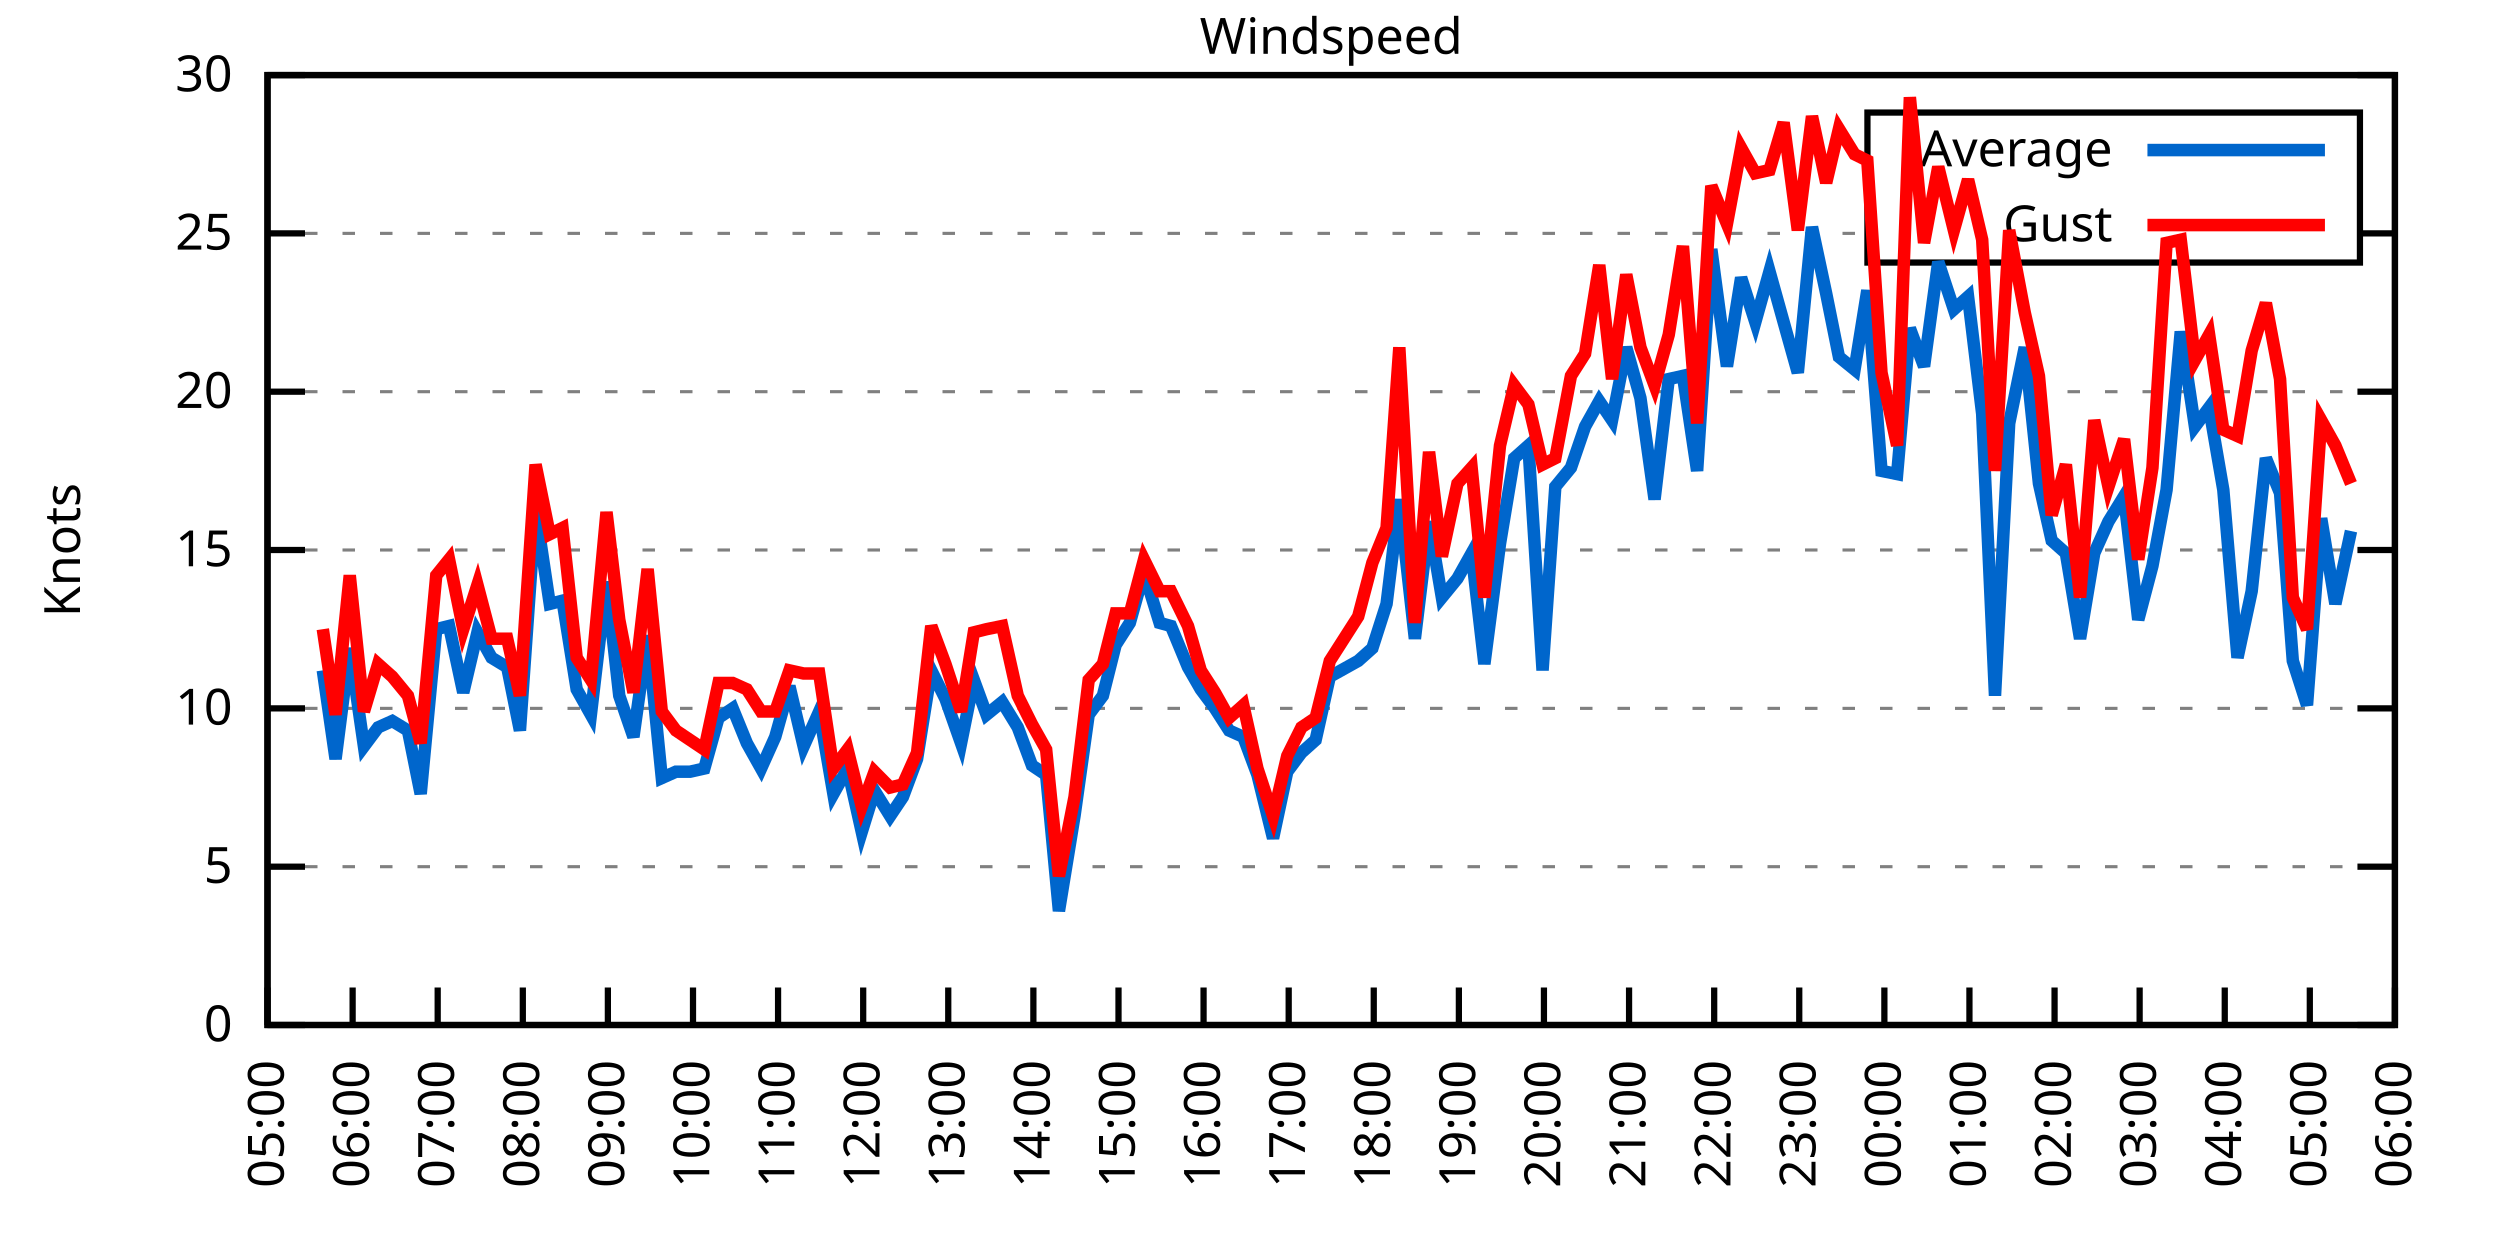
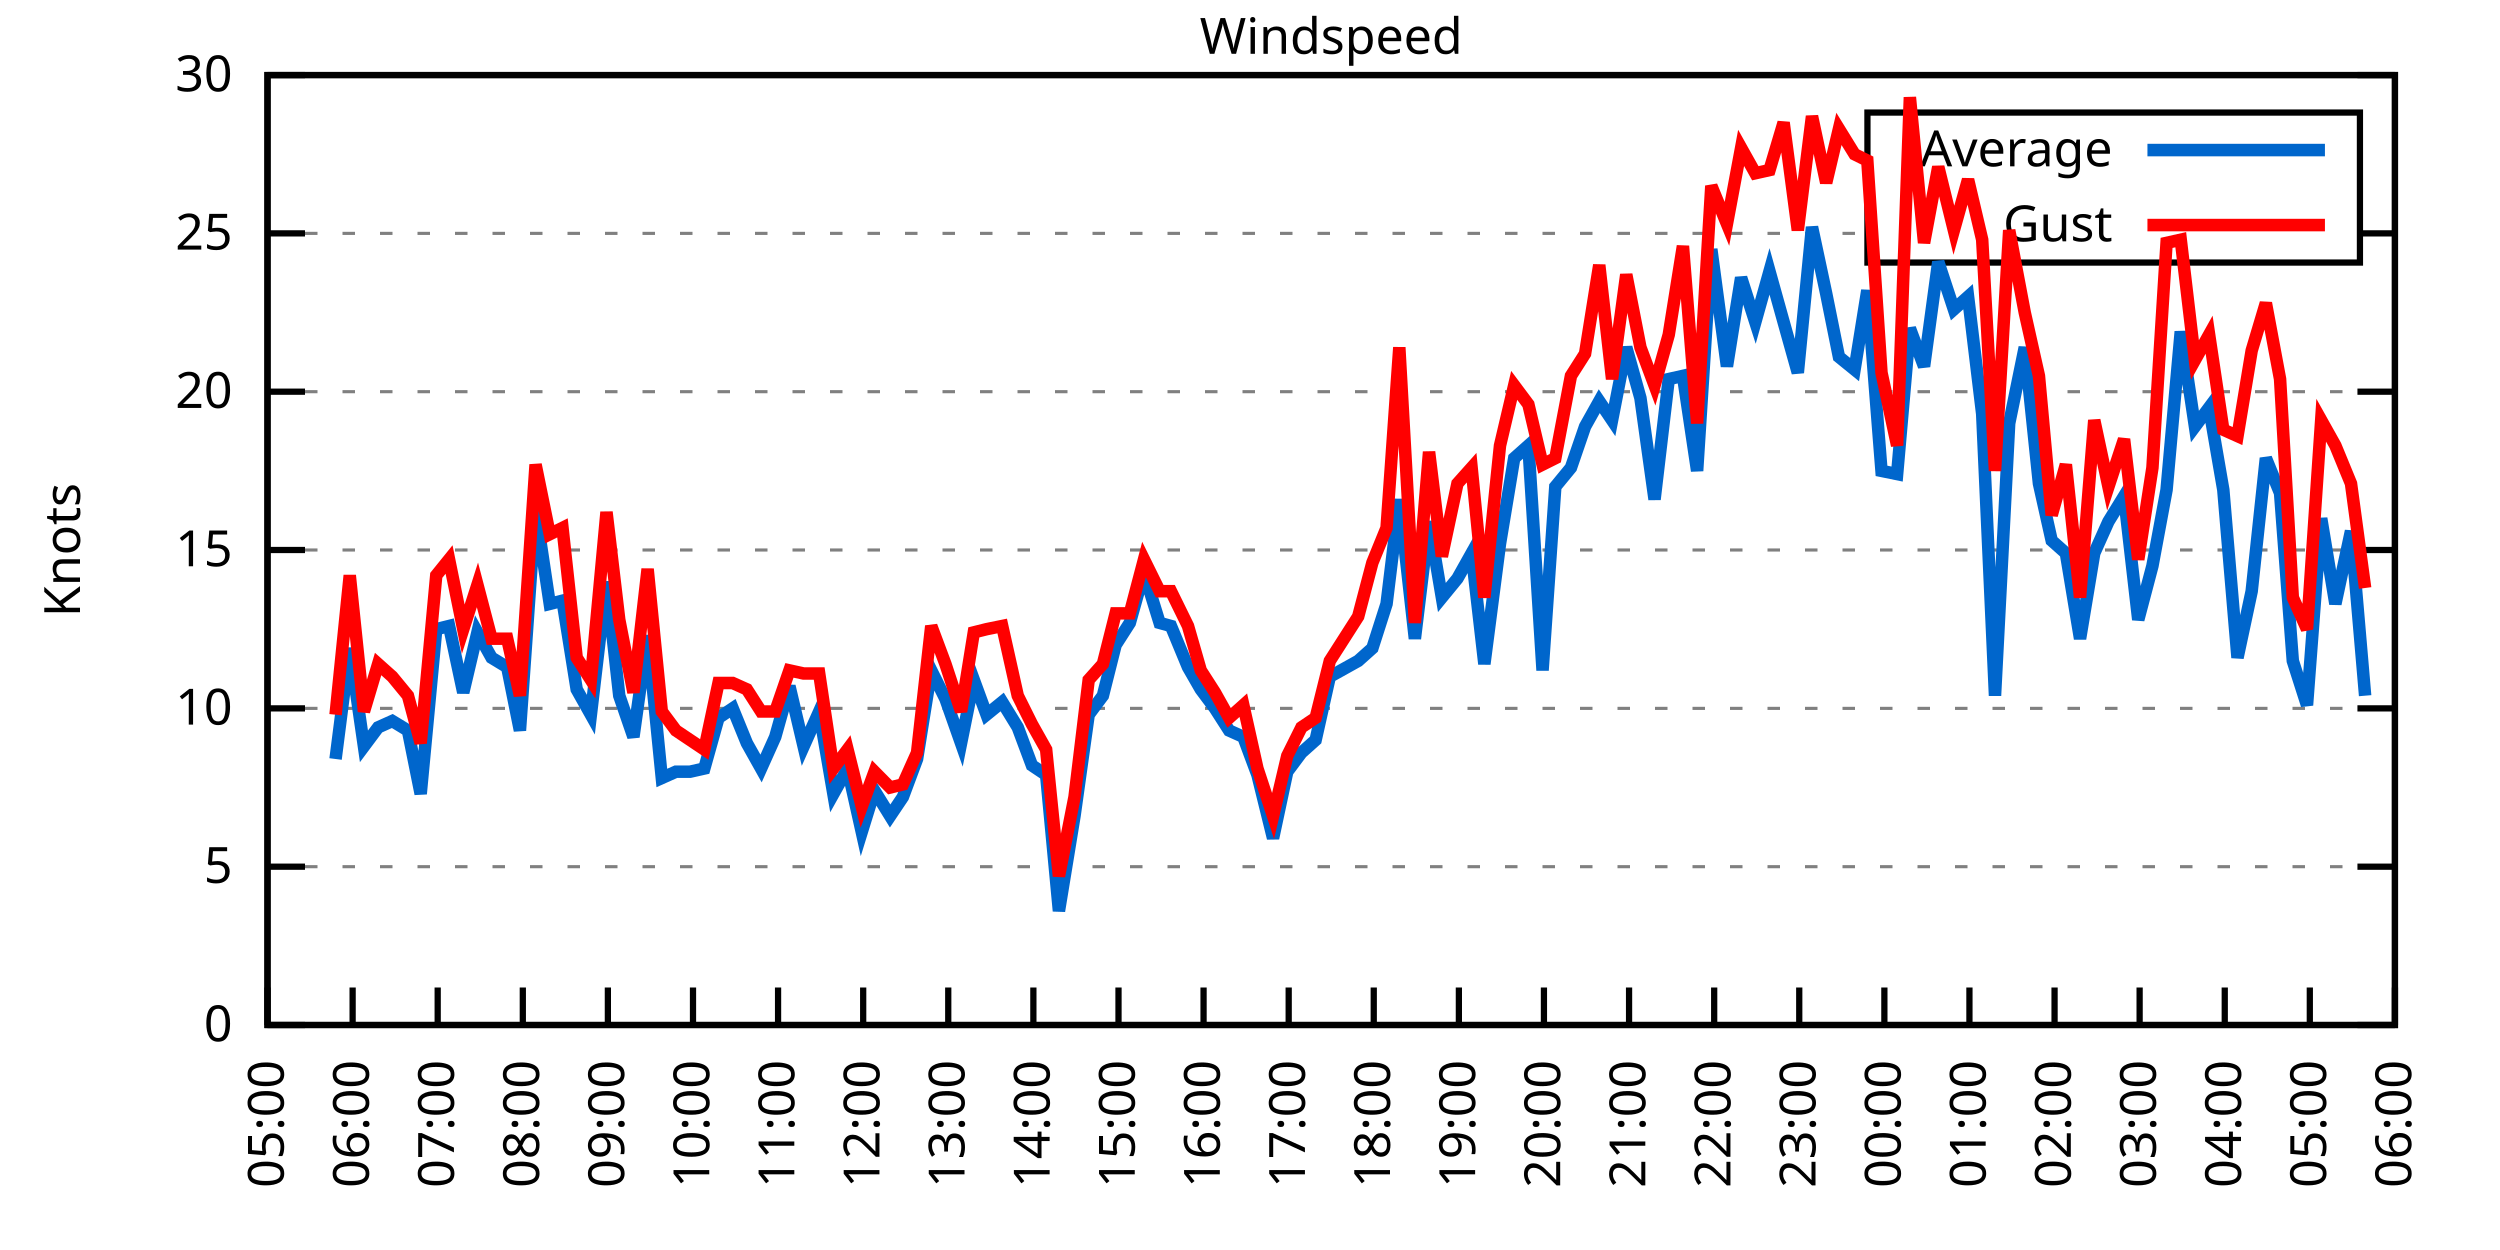
<svg xmlns="http://www.w3.org/2000/svg" xmlns:xlink="http://www.w3.org/1999/xlink" width="400" height="200" viewBox="0 0 400 200">
  <g id="gnuplot_canvas">
    <rect x="0" y="0" width="400" height="200" fill="none" />
    <defs>
      <circle id="gpDot" r="0.5" stroke-width="0.5" stroke="currentColor" />
      <path id="gpPt0" stroke-width="0.333" stroke="currentColor" d="M-1,0 h2 M0,-1 v2" />
      <path id="gpPt1" stroke-width="0.333" stroke="currentColor" d="M-1,-1 L1,1 M1,-1 L-1,1" />
      <path id="gpPt2" stroke-width="0.333" stroke="currentColor" d="M-1,0 L1,0 M0,-1 L0,1 M-1,-1 L1,1 M-1,1 L1,-1" />
      <rect id="gpPt3" stroke-width="0.333" stroke="currentColor" x="-1" y="-1" width="2" height="2" />
      <rect id="gpPt4" stroke-width="0.333" stroke="currentColor" fill="currentColor" x="-1" y="-1" width="2" height="2" />
      <circle id="gpPt5" stroke-width="0.333" stroke="currentColor" cx="0" cy="0" r="1" />
      <use xlink:href="#gpPt5" id="gpPt6" fill="currentColor" stroke="none" />
      <path id="gpPt7" stroke-width="0.333" stroke="currentColor" d="M0,-1.33 L-1.33,0.67 L1.33,0.67 z" />
      <use xlink:href="#gpPt7" id="gpPt8" fill="currentColor" stroke="none" />
      <use xlink:href="#gpPt7" id="gpPt9" stroke="currentColor" transform="rotate(180)" />
      <use xlink:href="#gpPt9" id="gpPt10" fill="currentColor" stroke="none" />
      <use xlink:href="#gpPt3" id="gpPt11" stroke="currentColor" transform="rotate(45)" />
      <use xlink:href="#gpPt11" id="gpPt12" fill="currentColor" stroke="none" />
      <path id="gpPt13" stroke-width="0.333" stroke="currentColor" d="M0,1.330 L1.265,0.411 L0.782,-1.067 L-0.782,-1.076 L-1.265,0.411 z" />
      <use xlink:href="#gpPt13" id="gpPt14" fill="currentColor" stroke="none" />
      <filter id="textbox" filterUnits="objectBoundingBox" x="0" y="0" height="1" width="1">
        <feFlood flood-color="white" flood-opacity="1" result="bgnd" />
        <feComposite in="SourceGraphic" in2="bgnd" operator="atop" />
      </filter>
      <filter id="greybox" filterUnits="objectBoundingBox" x="0" y="0" height="1" width="1">
        <feFlood flood-color="lightgrey" flood-opacity="1" result="grey" />
        <feComposite in="SourceGraphic" in2="grey" operator="atop" />
      </filter>
    </defs>
    <g fill="none" color="white" stroke="currentColor" stroke-width="1.00" stroke-linecap="butt" stroke-linejoin="miter">
</g>
    <g fill="none" color="black" stroke="currentColor" stroke-width="1.00" stroke-linecap="butt" stroke-linejoin="miter">
      <g stroke="none" shape-rendering="crispEdges">
        <polygon fill="rgb(255, 255, 255)" points="42.80,164.00 383.18,164.00 383.18,12.02 42.80,12.02 " />
      </g>
    </g>
    <g fill="none" color="black" stroke="currentColor" stroke-width="1.00" stroke-linecap="butt" stroke-linejoin="miter">
</g>
    <g fill="none" color="black" stroke="black" stroke-width="0.50" stroke-linecap="butt" stroke-linejoin="miter">
</g>
    <g fill="none" color="gray" stroke="currentColor" stroke-width="0.50" stroke-linecap="butt" stroke-linejoin="miter">
      <path stroke="gray" stroke-dasharray="2,4" class="gridline" d="M42.80,164.00 L383.19,164.00  " />
    </g>
    <g fill="none" color="gray" stroke="gray" stroke-width="1.00" stroke-linecap="butt" stroke-linejoin="miter">
</g>
    <g fill="none" color="black" stroke="currentColor" stroke-width="1.00" stroke-linecap="butt" stroke-linejoin="miter">
      <path stroke="black" d="M42.80,164.00 L48.80,164.00 M383.19,164.00 L377.19,164.00  " />
      <g transform="translate(37.20,166.60)" stroke="none" fill="black" font-family="Sans" font-size="8.00" text-anchor="end">
        <text>
          <tspan font-family="Sans"> 0</tspan>
        </text>
      </g>
    </g>
    <g fill="none" color="black" stroke="currentColor" stroke-width="1.00" stroke-linecap="butt" stroke-linejoin="miter">
</g>
    <g fill="none" color="black" stroke="black" stroke-width="0.50" stroke-linecap="butt" stroke-linejoin="miter">
</g>
    <g fill="none" color="gray" stroke="currentColor" stroke-width="0.50" stroke-linecap="butt" stroke-linejoin="miter">
      <path stroke="gray" stroke-dasharray="2,4" class="gridline" d="M42.80,138.67 L383.19,138.67  " />
    </g>
    <g fill="none" color="gray" stroke="gray" stroke-width="1.00" stroke-linecap="butt" stroke-linejoin="miter">
</g>
    <g fill="none" color="black" stroke="currentColor" stroke-width="1.00" stroke-linecap="butt" stroke-linejoin="miter">
      <path stroke="black" d="M42.80,138.67 L48.80,138.67 M383.19,138.67 L377.19,138.67  " />
      <g transform="translate(37.20,141.27)" stroke="none" fill="black" font-family="Sans" font-size="8.00" text-anchor="end">
        <text>
          <tspan font-family="Sans"> 5</tspan>
        </text>
      </g>
    </g>
    <g fill="none" color="black" stroke="currentColor" stroke-width="1.00" stroke-linecap="butt" stroke-linejoin="miter">
</g>
    <g fill="none" color="black" stroke="black" stroke-width="0.50" stroke-linecap="butt" stroke-linejoin="miter">
</g>
    <g fill="none" color="gray" stroke="currentColor" stroke-width="0.50" stroke-linecap="butt" stroke-linejoin="miter">
      <path stroke="gray" stroke-dasharray="2,4" class="gridline" d="M42.80,113.34 L383.19,113.34  " />
    </g>
    <g fill="none" color="gray" stroke="gray" stroke-width="1.00" stroke-linecap="butt" stroke-linejoin="miter">
</g>
    <g fill="none" color="black" stroke="currentColor" stroke-width="1.00" stroke-linecap="butt" stroke-linejoin="miter">
      <path stroke="black" d="M42.80,113.34 L48.80,113.34 M383.19,113.34 L377.19,113.34  " />
      <g transform="translate(37.20,115.94)" stroke="none" fill="black" font-family="Sans" font-size="8.00" text-anchor="end">
        <text>
          <tspan font-family="Sans"> 10</tspan>
        </text>
      </g>
    </g>
    <g fill="none" color="black" stroke="currentColor" stroke-width="1.00" stroke-linecap="butt" stroke-linejoin="miter">
</g>
    <g fill="none" color="black" stroke="black" stroke-width="0.50" stroke-linecap="butt" stroke-linejoin="miter">
</g>
    <g fill="none" color="gray" stroke="currentColor" stroke-width="0.50" stroke-linecap="butt" stroke-linejoin="miter">
      <path stroke="gray" stroke-dasharray="2,4" class="gridline" d="M42.80,88.00 L383.19,88.00  " />
    </g>
    <g fill="none" color="gray" stroke="gray" stroke-width="1.00" stroke-linecap="butt" stroke-linejoin="miter">
</g>
    <g fill="none" color="black" stroke="currentColor" stroke-width="1.00" stroke-linecap="butt" stroke-linejoin="miter">
      <path stroke="black" d="M42.80,88.00 L48.80,88.00 M383.19,88.00 L377.19,88.00  " />
      <g transform="translate(37.20,90.60)" stroke="none" fill="black" font-family="Sans" font-size="8.00" text-anchor="end">
        <text>
          <tspan font-family="Sans"> 15</tspan>
        </text>
      </g>
    </g>
    <g fill="none" color="black" stroke="currentColor" stroke-width="1.00" stroke-linecap="butt" stroke-linejoin="miter">
</g>
    <g fill="none" color="black" stroke="black" stroke-width="0.50" stroke-linecap="butt" stroke-linejoin="miter">
</g>
    <g fill="none" color="gray" stroke="currentColor" stroke-width="0.50" stroke-linecap="butt" stroke-linejoin="miter">
      <path stroke="gray" stroke-dasharray="2,4" class="gridline" d="M42.80,62.67 L383.19,62.67  " />
    </g>
    <g fill="none" color="gray" stroke="gray" stroke-width="1.00" stroke-linecap="butt" stroke-linejoin="miter">
</g>
    <g fill="none" color="black" stroke="currentColor" stroke-width="1.00" stroke-linecap="butt" stroke-linejoin="miter">
      <path stroke="black" d="M42.80,62.67 L48.80,62.67 M383.19,62.67 L377.19,62.67  " />
      <g transform="translate(37.20,65.27)" stroke="none" fill="black" font-family="Sans" font-size="8.00" text-anchor="end">
        <text>
          <tspan font-family="Sans"> 20</tspan>
        </text>
      </g>
    </g>
    <g fill="none" color="black" stroke="currentColor" stroke-width="1.00" stroke-linecap="butt" stroke-linejoin="miter">
</g>
    <g fill="none" color="black" stroke="black" stroke-width="0.50" stroke-linecap="butt" stroke-linejoin="miter">
</g>
    <g fill="none" color="gray" stroke="currentColor" stroke-width="0.50" stroke-linecap="butt" stroke-linejoin="miter">
      <path stroke="gray" stroke-dasharray="2,4" class="gridline" d="M42.80,37.34 L298.79,37.34 M377.59,37.34 L383.19,37.34  " />
    </g>
    <g fill="none" color="gray" stroke="gray" stroke-width="1.00" stroke-linecap="butt" stroke-linejoin="miter">
</g>
    <g fill="none" color="black" stroke="currentColor" stroke-width="1.00" stroke-linecap="butt" stroke-linejoin="miter">
      <path stroke="black" d="M42.80,37.34 L48.80,37.34 M383.19,37.34 L377.19,37.34  " />
      <g transform="translate(37.20,39.94)" stroke="none" fill="black" font-family="Sans" font-size="8.00" text-anchor="end">
        <text>
          <tspan font-family="Sans"> 25</tspan>
        </text>
      </g>
    </g>
    <g fill="none" color="black" stroke="currentColor" stroke-width="1.00" stroke-linecap="butt" stroke-linejoin="miter">
</g>
    <g fill="none" color="black" stroke="black" stroke-width="0.50" stroke-linecap="butt" stroke-linejoin="miter">
</g>
    <g fill="none" color="gray" stroke="currentColor" stroke-width="0.50" stroke-linecap="butt" stroke-linejoin="miter">
      <path stroke="gray" stroke-dasharray="2,4" class="gridline" d="M42.80,12.01 L383.19,12.01  " />
    </g>
    <g fill="none" color="gray" stroke="gray" stroke-width="1.00" stroke-linecap="butt" stroke-linejoin="miter">
</g>
    <g fill="none" color="black" stroke="currentColor" stroke-width="1.00" stroke-linecap="butt" stroke-linejoin="miter">
      <path stroke="black" d="M42.80,12.01 L48.80,12.01 M383.19,12.01 L377.19,12.01  " />
      <g transform="translate(37.20,14.61)" stroke="none" fill="black" font-family="Sans" font-size="8.00" text-anchor="end">
        <text>
          <tspan font-family="Sans"> 30</tspan>
        </text>
      </g>
    </g>
    <g fill="none" color="black" stroke="currentColor" stroke-width="1.00" stroke-linecap="butt" stroke-linejoin="miter">
      <path stroke="black" d="M42.80,164.00 L42.80,158.00  " />
      <g transform="translate(45.40,169.60) rotate(270.00)" stroke="none" fill="black" font-family="Sans" font-size="8.00" text-anchor="end">
        <text>
          <tspan font-family="Sans">05:00</tspan>
        </text>
      </g>
    </g>
    <g fill="none" color="black" stroke="currentColor" stroke-width="1.00" stroke-linecap="butt" stroke-linejoin="miter">
      <path stroke="black" d="M56.42,164.00 L56.42,158.00  " />
      <g transform="translate(59.02,169.60) rotate(270.00)" stroke="none" fill="black" font-family="Sans" font-size="8.00" text-anchor="end">
        <text>
          <tspan font-family="Sans">06:00</tspan>
        </text>
      </g>
    </g>
    <g fill="none" color="black" stroke="currentColor" stroke-width="1.00" stroke-linecap="butt" stroke-linejoin="miter">
      <path stroke="black" d="M70.03,164.00 L70.03,158.00  " />
      <g transform="translate(72.63,169.60) rotate(270.00)" stroke="none" fill="black" font-family="Sans" font-size="8.00" text-anchor="end">
        <text>
          <tspan font-family="Sans">07:00</tspan>
        </text>
      </g>
    </g>
    <g fill="none" color="black" stroke="currentColor" stroke-width="1.00" stroke-linecap="butt" stroke-linejoin="miter">
      <path stroke="black" d="M83.65,164.00 L83.65,158.00  " />
      <g transform="translate(86.25,169.60) rotate(270.00)" stroke="none" fill="black" font-family="Sans" font-size="8.00" text-anchor="end">
        <text>
          <tspan font-family="Sans">08:00</tspan>
        </text>
      </g>
    </g>
    <g fill="none" color="black" stroke="currentColor" stroke-width="1.00" stroke-linecap="butt" stroke-linejoin="miter">
      <path stroke="black" d="M97.26,164.00 L97.26,158.00  " />
      <g transform="translate(99.86,169.60) rotate(270.00)" stroke="none" fill="black" font-family="Sans" font-size="8.00" text-anchor="end">
        <text>
          <tspan font-family="Sans">09:00</tspan>
        </text>
      </g>
    </g>
    <g fill="none" color="black" stroke="currentColor" stroke-width="1.00" stroke-linecap="butt" stroke-linejoin="miter">
      <path stroke="black" d="M110.88,164.00 L110.88,158.00  " />
      <g transform="translate(113.48,169.60) rotate(270.00)" stroke="none" fill="black" font-family="Sans" font-size="8.00" text-anchor="end">
        <text>
          <tspan font-family="Sans">10:00</tspan>
        </text>
      </g>
    </g>
    <g fill="none" color="black" stroke="currentColor" stroke-width="1.00" stroke-linecap="butt" stroke-linejoin="miter">
      <path stroke="black" d="M124.49,164.00 L124.49,158.00  " />
      <g transform="translate(127.09,169.60) rotate(270.00)" stroke="none" fill="black" font-family="Sans" font-size="8.00" text-anchor="end">
        <text>
          <tspan font-family="Sans">11:00</tspan>
        </text>
      </g>
    </g>
    <g fill="none" color="black" stroke="currentColor" stroke-width="1.00" stroke-linecap="butt" stroke-linejoin="miter">
      <path stroke="black" d="M138.11,164.00 L138.11,158.00  " />
      <g transform="translate(140.71,169.60) rotate(270.00)" stroke="none" fill="black" font-family="Sans" font-size="8.00" text-anchor="end">
        <text>
          <tspan font-family="Sans">12:00</tspan>
        </text>
      </g>
    </g>
    <g fill="none" color="black" stroke="currentColor" stroke-width="1.00" stroke-linecap="butt" stroke-linejoin="miter">
      <path stroke="black" d="M151.72,164.00 L151.72,158.00  " />
      <g transform="translate(154.32,169.60) rotate(270.00)" stroke="none" fill="black" font-family="Sans" font-size="8.00" text-anchor="end">
        <text>
          <tspan font-family="Sans">13:00</tspan>
        </text>
      </g>
    </g>
    <g fill="none" color="black" stroke="currentColor" stroke-width="1.00" stroke-linecap="butt" stroke-linejoin="miter">
      <path stroke="black" d="M165.34,164.00 L165.34,158.00  " />
      <g transform="translate(167.94,169.60) rotate(270.00)" stroke="none" fill="black" font-family="Sans" font-size="8.00" text-anchor="end">
        <text>
          <tspan font-family="Sans">14:00</tspan>
        </text>
      </g>
    </g>
    <g fill="none" color="black" stroke="currentColor" stroke-width="1.00" stroke-linecap="butt" stroke-linejoin="miter">
      <path stroke="black" d="M178.96,164.00 L178.96,158.00  " />
      <g transform="translate(181.56,169.60) rotate(270.00)" stroke="none" fill="black" font-family="Sans" font-size="8.00" text-anchor="end">
        <text>
          <tspan font-family="Sans">15:00</tspan>
        </text>
      </g>
    </g>
    <g fill="none" color="black" stroke="currentColor" stroke-width="1.00" stroke-linecap="butt" stroke-linejoin="miter">
      <path stroke="black" d="M192.57,164.00 L192.57,158.00  " />
      <g transform="translate(195.17,169.60) rotate(270.00)" stroke="none" fill="black" font-family="Sans" font-size="8.00" text-anchor="end">
        <text>
          <tspan font-family="Sans">16:00</tspan>
        </text>
      </g>
    </g>
    <g fill="none" color="black" stroke="currentColor" stroke-width="1.00" stroke-linecap="butt" stroke-linejoin="miter">
      <path stroke="black" d="M206.19,164.00 L206.19,158.00  " />
      <g transform="translate(208.79,169.60) rotate(270.00)" stroke="none" fill="black" font-family="Sans" font-size="8.00" text-anchor="end">
        <text>
          <tspan font-family="Sans">17:00</tspan>
        </text>
      </g>
    </g>
    <g fill="none" color="black" stroke="currentColor" stroke-width="1.00" stroke-linecap="butt" stroke-linejoin="miter">
      <path stroke="black" d="M219.80,164.00 L219.80,158.00  " />
      <g transform="translate(222.40,169.60) rotate(270.00)" stroke="none" fill="black" font-family="Sans" font-size="8.00" text-anchor="end">
        <text>
          <tspan font-family="Sans">18:00</tspan>
        </text>
      </g>
    </g>
    <g fill="none" color="black" stroke="currentColor" stroke-width="1.00" stroke-linecap="butt" stroke-linejoin="miter">
      <path stroke="black" d="M233.42,164.00 L233.42,158.00  " />
      <g transform="translate(236.02,169.60) rotate(270.00)" stroke="none" fill="black" font-family="Sans" font-size="8.00" text-anchor="end">
        <text>
          <tspan font-family="Sans">19:00</tspan>
        </text>
      </g>
    </g>
    <g fill="none" color="black" stroke="currentColor" stroke-width="1.00" stroke-linecap="butt" stroke-linejoin="miter">
      <path stroke="black" d="M247.03,164.00 L247.03,158.00  " />
      <g transform="translate(249.63,169.60) rotate(270.00)" stroke="none" fill="black" font-family="Sans" font-size="8.00" text-anchor="end">
        <text>
          <tspan font-family="Sans">20:00</tspan>
        </text>
      </g>
    </g>
    <g fill="none" color="black" stroke="currentColor" stroke-width="1.00" stroke-linecap="butt" stroke-linejoin="miter">
      <path stroke="black" d="M260.65,164.00 L260.65,158.00  " />
      <g transform="translate(263.25,169.60) rotate(270.00)" stroke="none" fill="black" font-family="Sans" font-size="8.00" text-anchor="end">
        <text>
          <tspan font-family="Sans">21:00</tspan>
        </text>
      </g>
    </g>
    <g fill="none" color="black" stroke="currentColor" stroke-width="1.00" stroke-linecap="butt" stroke-linejoin="miter">
      <path stroke="black" d="M274.27,164.00 L274.27,158.00  " />
      <g transform="translate(276.87,169.60) rotate(270.00)" stroke="none" fill="black" font-family="Sans" font-size="8.00" text-anchor="end">
        <text>
          <tspan font-family="Sans">22:00</tspan>
        </text>
      </g>
    </g>
    <g fill="none" color="black" stroke="currentColor" stroke-width="1.00" stroke-linecap="butt" stroke-linejoin="miter">
      <path stroke="black" d="M287.88,164.00 L287.88,158.00  " />
      <g transform="translate(290.48,169.60) rotate(270.00)" stroke="none" fill="black" font-family="Sans" font-size="8.00" text-anchor="end">
        <text>
          <tspan font-family="Sans">23:00</tspan>
        </text>
      </g>
    </g>
    <g fill="none" color="black" stroke="currentColor" stroke-width="1.00" stroke-linecap="butt" stroke-linejoin="miter">
      <path stroke="black" d="M301.50,164.00 L301.50,158.00  " />
      <g transform="translate(304.10,169.60) rotate(270.00)" stroke="none" fill="black" font-family="Sans" font-size="8.00" text-anchor="end">
        <text>
          <tspan font-family="Sans">00:00</tspan>
        </text>
      </g>
    </g>
    <g fill="none" color="black" stroke="currentColor" stroke-width="1.00" stroke-linecap="butt" stroke-linejoin="miter">
      <path stroke="black" d="M315.11,164.00 L315.11,158.00  " />
      <g transform="translate(317.71,169.60) rotate(270.00)" stroke="none" fill="black" font-family="Sans" font-size="8.00" text-anchor="end">
        <text>
          <tspan font-family="Sans">01:00</tspan>
        </text>
      </g>
    </g>
    <g fill="none" color="black" stroke="currentColor" stroke-width="1.00" stroke-linecap="butt" stroke-linejoin="miter">
      <path stroke="black" d="M328.73,164.00 L328.73,158.00  " />
      <g transform="translate(331.33,169.60) rotate(270.00)" stroke="none" fill="black" font-family="Sans" font-size="8.00" text-anchor="end">
        <text>
          <tspan font-family="Sans">02:00</tspan>
        </text>
      </g>
    </g>
    <g fill="none" color="black" stroke="currentColor" stroke-width="1.00" stroke-linecap="butt" stroke-linejoin="miter">
      <path stroke="black" d="M342.34,164.00 L342.34,158.00  " />
      <g transform="translate(344.94,169.60) rotate(270.00)" stroke="none" fill="black" font-family="Sans" font-size="8.00" text-anchor="end">
        <text>
          <tspan font-family="Sans">03:00</tspan>
        </text>
      </g>
    </g>
    <g fill="none" color="black" stroke="currentColor" stroke-width="1.00" stroke-linecap="butt" stroke-linejoin="miter">
      <path stroke="black" d="M355.96,164.00 L355.96,158.00  " />
      <g transform="translate(358.56,169.60) rotate(270.00)" stroke="none" fill="black" font-family="Sans" font-size="8.00" text-anchor="end">
        <text>
          <tspan font-family="Sans">04:00</tspan>
        </text>
      </g>
    </g>
    <g fill="none" color="black" stroke="currentColor" stroke-width="1.00" stroke-linecap="butt" stroke-linejoin="miter">
      <path stroke="black" d="M369.57,164.00 L369.57,158.00  " />
      <g transform="translate(372.17,169.60) rotate(270.00)" stroke="none" fill="black" font-family="Sans" font-size="8.00" text-anchor="end">
        <text>
          <tspan font-family="Sans">05:00</tspan>
        </text>
      </g>
    </g>
    <g fill="none" color="black" stroke="currentColor" stroke-width="1.00" stroke-linecap="butt" stroke-linejoin="miter">
      <path stroke="black" d="M383.19,164.00 L383.19,158.00  " />
      <g transform="translate(385.79,169.60) rotate(270.00)" stroke="none" fill="black" font-family="Sans" font-size="8.00" text-anchor="end">
        <text>
          <tspan font-family="Sans">06:00</tspan>
        </text>
      </g>
    </g>
    <g fill="none" color="black" stroke="currentColor" stroke-width="1.00" stroke-linecap="butt" stroke-linejoin="miter">
</g>
    <g fill="none" color="black" stroke="currentColor" stroke-width="1.00" stroke-linecap="butt" stroke-linejoin="miter">
      <path stroke="black" d="M42.80,12.01 L42.80,164.00 L383.19,164.00 L383.19,12.01 L42.80,12.01 Z  " />
    </g>
    <g fill="none" color="black" stroke="currentColor" stroke-width="1.00" stroke-linecap="butt" stroke-linejoin="miter">
</g>
    <g fill="none" color="black" stroke="currentColor" stroke-width="1.00" stroke-linecap="butt" stroke-linejoin="miter">
      <path stroke="black" d="M298.79,42.01 L298.79,18.01 L377.59,18.01 L377.59,42.01 L298.79,42.01 Z  " />
    </g>
    <g id="Windspeed_plot_1">
      <g fill="none" color="white" stroke="black" stroke-width="2.00" stroke-linecap="butt" stroke-linejoin="miter">
</g>
      <g fill="none" color="black" stroke="currentColor" stroke-width="2.00" stroke-linecap="butt" stroke-linejoin="miter">
        <g transform="translate(337.99,26.61)" stroke="none" fill="black" font-family="Sans" font-size="8.00" text-anchor="end">
          <text>
            <tspan font-family="Sans">Average</tspan>
          </text>
        </g>
      </g>
      <g fill="none" color="black" stroke="currentColor" stroke-width="2.00" stroke-linecap="butt" stroke-linejoin="miter">
-         <path stroke="rgb(  0, 102, 204)" d="M343.59,24.01 L371.99,24.01 M51.65,107.26 L53.69,121.44 L55.96,103.71 L58.23,119.42 L60.50,116.38 L62.77,115.36   L65.27,116.88 L67.31,127.02 L69.80,100.67 L71.85,100.16 L74.12,110.80 L76.39,101.18 L78.65,105.23 L81.15,106.75   L83.19,116.88 L85.69,81.42 L87.96,96.62 L90.00,96.11 L92.27,110.30 L94.54,114.35 L97.04,93.07 L99.08,111.31   L101.35,117.90 L103.62,101.68 L105.89,124.48 L108.15,123.47 L110.42,123.47 L112.69,122.96 L114.96,114.86 L117.23,113.34   L119.50,118.91 L121.77,122.96 L124.04,117.90 L126.31,109.79 L128.58,119.42 L131.07,113.84 L133.34,127.02 L135.61,122.96   L137.88,133.10 L139.92,126.51 L142.42,130.56 L144.46,127.52 L146.73,121.44 L149.00,107.26 L151.27,111.82 L153.77,118.91   L155.81,108.78 L157.85,114.35 L160.35,112.32 L162.84,116.38 L165.11,122.46 L167.38,123.98 L169.43,145.76 L171.92,130.56   L174.19,114.35 L176.46,111.31 L178.50,103.20 L180.77,99.66 L183.04,91.55 L185.54,99.66 L187.35,100.16 L190.08,106.75   L192.12,110.30 L194.39,113.34 L196.66,116.88 L198.93,117.90 L201.19,123.98 L203.69,134.11 L205.96,123.47 L208.23,120.43   L210.50,118.40 L212.77,108.27 L217.31,105.74 L219.58,103.71 L221.85,96.62 L223.89,79.90 L226.38,102.19 L228.65,83.45   L230.70,95.60 L233.19,92.56 L235.46,88.51 L237.50,106.24 L240.00,86.99 L242.27,73.31 L244.54,71.29 L246.81,107.26   L248.85,77.87 L251.35,74.83 L253.61,68.25 L255.88,64.19 L257.93,67.23 L260.20,55.58 L262.47,63.69 L264.73,79.90   L267.00,60.65 L269.27,60.14 L271.54,75.34 L273.81,39.87 L276.31,58.62 L278.58,44.43 L280.85,51.53 L283.12,43.42   L285.38,51.53 L287.65,59.63 L289.92,36.33 L292.19,46.97 L294.23,57.10 L296.73,59.13 L298.77,46.46 L301.04,75.34   L303.54,75.85 L305.58,52.54 L307.85,58.62 L310.12,41.90 L312.62,49.50 L314.89,47.47 L317.15,66.22 L319.20,111.31   L321.47,67.74 L323.96,55.58 L326.23,77.37 L328.27,86.49 L330.54,88.51 L332.81,102.19 L335.08,88.51 L337.35,83.45   L339.85,79.39 L342.12,99.15 L344.39,90.54 L346.65,78.38 L348.92,53.05 L351.19,68.25 L353.46,65.21 L355.73,78.38   L358.00,105.23 L360.27,94.59 L362.54,73.31 L364.81,78.89 L366.85,105.74 L369.12,112.83 L371.39,82.94 L373.66,96.62   L376.16,84.97  " />
+         <path stroke="rgb(  0, 102, 204)" d="M343.59,24.01 L371.99,24.01 M53.69,121.44 L55.96,103.71 L58.23,119.42 L60.50,116.38 L62.77,115.36 L65.27,116.88   L67.31,127.02 L69.80,100.67 L71.85,100.16 L74.12,110.80 L76.39,101.18 L78.65,105.23 L81.15,106.75 L83.19,116.88   L85.69,81.42 L87.96,96.62 L90.00,96.11 L92.27,110.30 L94.54,114.35 L97.04,93.07 L99.08,111.31 L101.35,117.90   L103.62,101.68 L105.89,124.48 L108.15,123.47 L110.42,123.47 L112.69,122.96 L114.96,114.86 L117.23,113.34 L119.50,118.91   L121.77,122.96 L124.04,117.90 L126.31,109.79 L128.58,119.42 L131.07,113.84 L133.34,127.02 L135.61,122.96 L137.88,133.10   L139.92,126.51 L142.42,130.56 L144.46,127.52 L146.73,121.44 L149.00,107.26 L151.27,111.82 L153.77,118.91 L155.81,108.78   L157.85,114.35 L160.35,112.32 L162.84,116.38 L165.11,122.46 L167.38,123.98 L169.43,145.76 L171.92,130.56 L174.19,114.35   L176.46,111.31 L178.50,103.20 L180.77,99.66 L183.04,91.55 L185.54,99.66 L187.35,100.16 L190.08,106.75 L192.12,110.30   L194.39,113.34 L196.66,116.88 L198.93,117.90 L201.19,123.98 L203.69,134.11 L205.96,123.47 L208.23,120.43 L210.50,118.40   L212.77,108.27 L217.31,105.74 L219.58,103.71 L221.85,96.62 L223.89,79.90 L226.38,102.19 L228.65,83.45 L230.70,95.60   L233.19,92.56 L235.46,88.51 L237.50,106.24 L240.00,86.99 L242.27,73.31 L244.54,71.29 L246.81,107.26 L248.85,77.87   L251.35,74.83 L253.61,68.25 L255.88,64.19 L257.93,67.23 L260.20,55.58 L262.47,63.69 L264.73,79.90 L267.00,60.65   L269.27,60.14 L271.54,75.34 L273.81,39.87 L276.31,58.62 L278.58,44.43 L280.85,51.53 L283.12,43.42 L285.38,51.53   L287.65,59.63 L289.92,36.33 L292.19,46.97 L294.23,57.10 L296.73,59.13 L298.77,46.46 L301.04,75.34 L303.54,75.85   L305.58,52.54 L307.85,58.62 L310.12,41.90 L312.62,49.50 L314.89,47.47 L317.15,66.22 L319.20,111.31 L321.47,67.74   L323.96,55.58 L326.23,77.37 L328.27,86.49 L330.54,88.51 L332.81,102.19 L335.08,88.51 L337.35,83.45 L339.85,79.39   L342.12,99.15 L344.39,90.54 L346.65,78.38 L348.92,53.05 L351.19,68.25 L353.46,65.21 L355.73,78.38 L358.00,105.23   L360.27,94.59 L362.54,73.31 L364.81,78.89 L366.85,105.74 L369.12,112.83 L371.39,82.94 L373.66,96.62 L376.16,84.97   L378.42,111.31  " />
      </g>
    </g>
    <g id="Windspeed_plot_2">
      <g fill="none" color="black" stroke="currentColor" stroke-width="2.00" stroke-linecap="butt" stroke-linejoin="miter">
        <g transform="translate(337.99,38.61)" stroke="none" fill="black" font-family="Sans" font-size="8.00" text-anchor="end">
          <text>
            <tspan font-family="Sans">Gust</tspan>
          </text>
        </g>
      </g>
      <g fill="none" color="black" stroke="currentColor" stroke-width="2.00" stroke-linecap="butt" stroke-linejoin="miter">
-         <path stroke="rgb(255,   0,   0)" d="M343.59,36.01 L371.99,36.01 M51.65,100.67 L53.69,114.35 L55.96,92.06 L58.23,113.84 L60.50,106.24 L62.77,108.27   L65.27,111.31 L67.31,118.91 L69.80,92.06 L71.85,89.52 L74.12,100.67 L76.39,93.58 L78.65,102.19 L81.15,102.19   L83.19,111.31 L85.69,74.33 L87.96,85.47 L90.00,84.46 L92.27,105.23 L94.54,108.78 L97.04,81.93 L99.08,99.15   L101.35,110.80 L103.62,91.04 L105.89,113.84 L108.15,116.88 L110.42,118.40 L112.69,119.92 L114.96,109.28 L117.23,109.28   L119.50,110.30 L121.77,113.84 L124.04,113.84 L126.31,107.26 L128.58,107.76 L131.07,107.76 L133.34,122.96 L135.61,119.92   L137.88,129.04 L139.92,123.47 L142.42,126.00 L144.46,125.50 L146.73,120.43 L149.00,100.16 L151.27,106.24 L153.77,113.84   L155.81,101.18 L157.85,100.67 L160.35,100.16 L162.84,111.31 L165.11,115.87 L167.38,119.92 L169.43,140.19 L171.92,127.52   L174.19,108.78 L176.46,106.24 L178.50,98.14 L180.77,98.14 L183.04,89.52 L185.54,94.59 L187.35,94.59 L190.08,100.16   L192.12,107.26 L194.39,110.80 L196.66,114.86 L198.93,112.83 L201.19,122.96 L203.69,130.56 L205.96,120.94 L208.23,116.38   L210.50,114.86 L212.77,105.74 L217.31,98.64 L219.58,90.03 L221.85,84.46 L223.89,55.58 L226.38,99.66 L228.65,72.30   L230.70,89.02 L233.19,77.37 L235.46,74.83 L237.50,95.60 L240.00,71.29 L242.27,61.66 L244.54,64.70 L246.81,74.33   L248.85,73.31 L251.35,60.14 L253.61,56.59 L255.88,42.41 L257.93,60.65 L260.20,43.93 L262.47,55.58 L264.73,61.66   L267.00,53.55 L269.27,39.37 L271.54,67.74 L273.81,29.74 L276.31,35.82 L278.58,23.66 L280.85,27.72 L283.12,27.21   L285.38,19.61 L287.65,36.84 L289.92,18.60 L292.19,29.24 L294.23,20.62 L296.73,24.68 L298.77,25.69 L301.04,59.63   L303.54,71.29 L305.58,15.56 L307.85,38.86 L310.12,26.70 L312.62,36.84 L314.89,28.73 L317.15,38.35 L319.20,75.34   L321.47,36.84 L323.96,50.01 L326.23,60.14 L328.27,82.43 L330.54,74.33 L332.81,95.60 L335.08,67.23 L337.35,77.87   L339.85,70.27 L342.12,89.52 L344.39,74.83 L346.65,38.86 L348.92,38.35 L351.19,57.61 L353.46,53.55 L355.73,68.75   L358.00,69.77 L360.27,56.09 L362.54,48.49 L364.81,60.65 L366.85,95.60 L369.12,100.67 L371.39,67.23 L373.66,71.29   L376.16,77.37  " />
+         <path stroke="rgb(255,   0,   0)" d="M343.59,36.01 L371.99,36.01 M53.69,114.35 L55.96,92.06 L58.23,113.84 L60.50,106.24 L62.77,108.27 L65.27,111.31   L67.31,118.91 L69.80,92.06 L71.85,89.52 L74.12,100.67 L76.39,93.58 L78.65,102.19 L81.15,102.19 L83.19,111.31   L85.69,74.33 L87.96,85.47 L90.00,84.46 L92.27,105.23 L94.54,108.78 L97.04,81.93 L99.08,99.15 L101.35,110.80   L103.62,91.04 L105.89,113.84 L108.15,116.88 L110.42,118.40 L112.69,119.92 L114.96,109.28 L117.23,109.28 L119.50,110.30   L121.77,113.84 L124.04,113.84 L126.31,107.26 L128.58,107.76 L131.07,107.76 L133.34,122.96 L135.61,119.92 L137.88,129.04   L139.92,123.47 L142.42,126.00 L144.46,125.50 L146.73,120.43 L149.00,100.16 L151.27,106.24 L153.77,113.84 L155.81,101.18   L157.85,100.67 L160.35,100.16 L162.84,111.31 L165.11,115.87 L167.38,119.92 L169.43,140.19 L171.92,127.52 L174.19,108.78   L176.46,106.24 L178.50,98.14 L180.77,98.14 L183.04,89.52 L185.54,94.59 L187.35,94.59 L190.08,100.16 L192.12,107.26   L194.39,110.80 L196.66,114.86 L198.93,112.83 L201.19,122.96 L203.69,130.56 L205.96,120.94 L208.23,116.38 L210.50,114.86   L212.77,105.74 L217.31,98.64 L219.58,90.03 L221.85,84.46 L223.89,55.58 L226.38,99.66 L228.65,72.30 L230.70,89.02   L233.19,77.37 L235.46,74.83 L237.50,95.60 L240.00,71.29 L242.27,61.66 L244.54,64.70 L246.81,74.33 L248.85,73.31   L251.35,60.14 L253.61,56.59 L255.88,42.41 L257.93,60.65 L260.20,43.93 L262.47,55.58 L264.73,61.66 L267.00,53.55   L269.27,39.37 L271.54,67.74 L273.81,29.74 L276.31,35.82 L278.58,23.66 L280.85,27.72 L283.12,27.21 L285.38,19.61   L287.65,36.84 L289.92,18.60 L292.19,29.24 L294.23,20.62 L296.73,24.68 L298.77,25.69 L301.04,59.63 L303.54,71.29   L305.58,15.56 L307.85,38.86 L310.12,26.70 L312.62,36.84 L314.89,28.73 L317.15,38.35 L319.20,75.34 L321.47,36.84   L323.96,50.01 L326.23,60.14 L328.27,82.43 L330.54,74.33 L332.81,95.60 L335.08,67.23 L337.35,77.87 L339.85,70.27   L342.12,89.52 L344.39,74.83 L346.65,38.86 L348.92,38.35 L351.19,57.61 L353.46,53.55 L355.73,68.75 L358.00,69.77   L360.27,56.09 L362.54,48.49 L364.81,60.65 L366.85,95.60 L369.12,100.67 L371.39,67.23 L373.66,71.29 L376.16,77.37   L378.42,94.08  " />
      </g>
    </g>
    <g fill="none" color="black" stroke="currentColor" stroke-width="2.00" stroke-linecap="butt" stroke-linejoin="miter">
</g>
    <g fill="none" color="black" stroke="black" stroke-width="1.00" stroke-linecap="butt" stroke-linejoin="miter">
</g>
    <g fill="none" color="black" stroke="currentColor" stroke-width="1.00" stroke-linecap="butt" stroke-linejoin="miter">
      <path stroke="black" d="M42.80,12.01 L42.80,164.00 L383.19,164.00 L383.19,12.01 L42.80,12.01 Z  " />
      <g transform="translate(12.80,88.01) rotate(270.00)" stroke="none" fill="black" font-family="Sans" font-size="8.00" text-anchor="middle">
        <text>
          <tspan font-family="Sans">Knots</tspan>
        </text>
      </g>
    </g>
    <g fill="none" color="black" stroke="currentColor" stroke-width="1.00" stroke-linecap="butt" stroke-linejoin="miter">
</g>
    <g fill="none" color="black" stroke="currentColor" stroke-width="1.00" stroke-linecap="butt" stroke-linejoin="miter">
      <g transform="translate(212.99,8.61)" stroke="none" fill="black" font-family="Sans" font-size="8.00" text-anchor="middle">
        <text>
          <tspan font-family="Sans">Windspeed</tspan>
        </text>
      </g>
    </g>
    <g fill="none" color="black" stroke="currentColor" stroke-width="1.00" stroke-linecap="butt" stroke-linejoin="miter">
</g>
  </g>
</svg>
